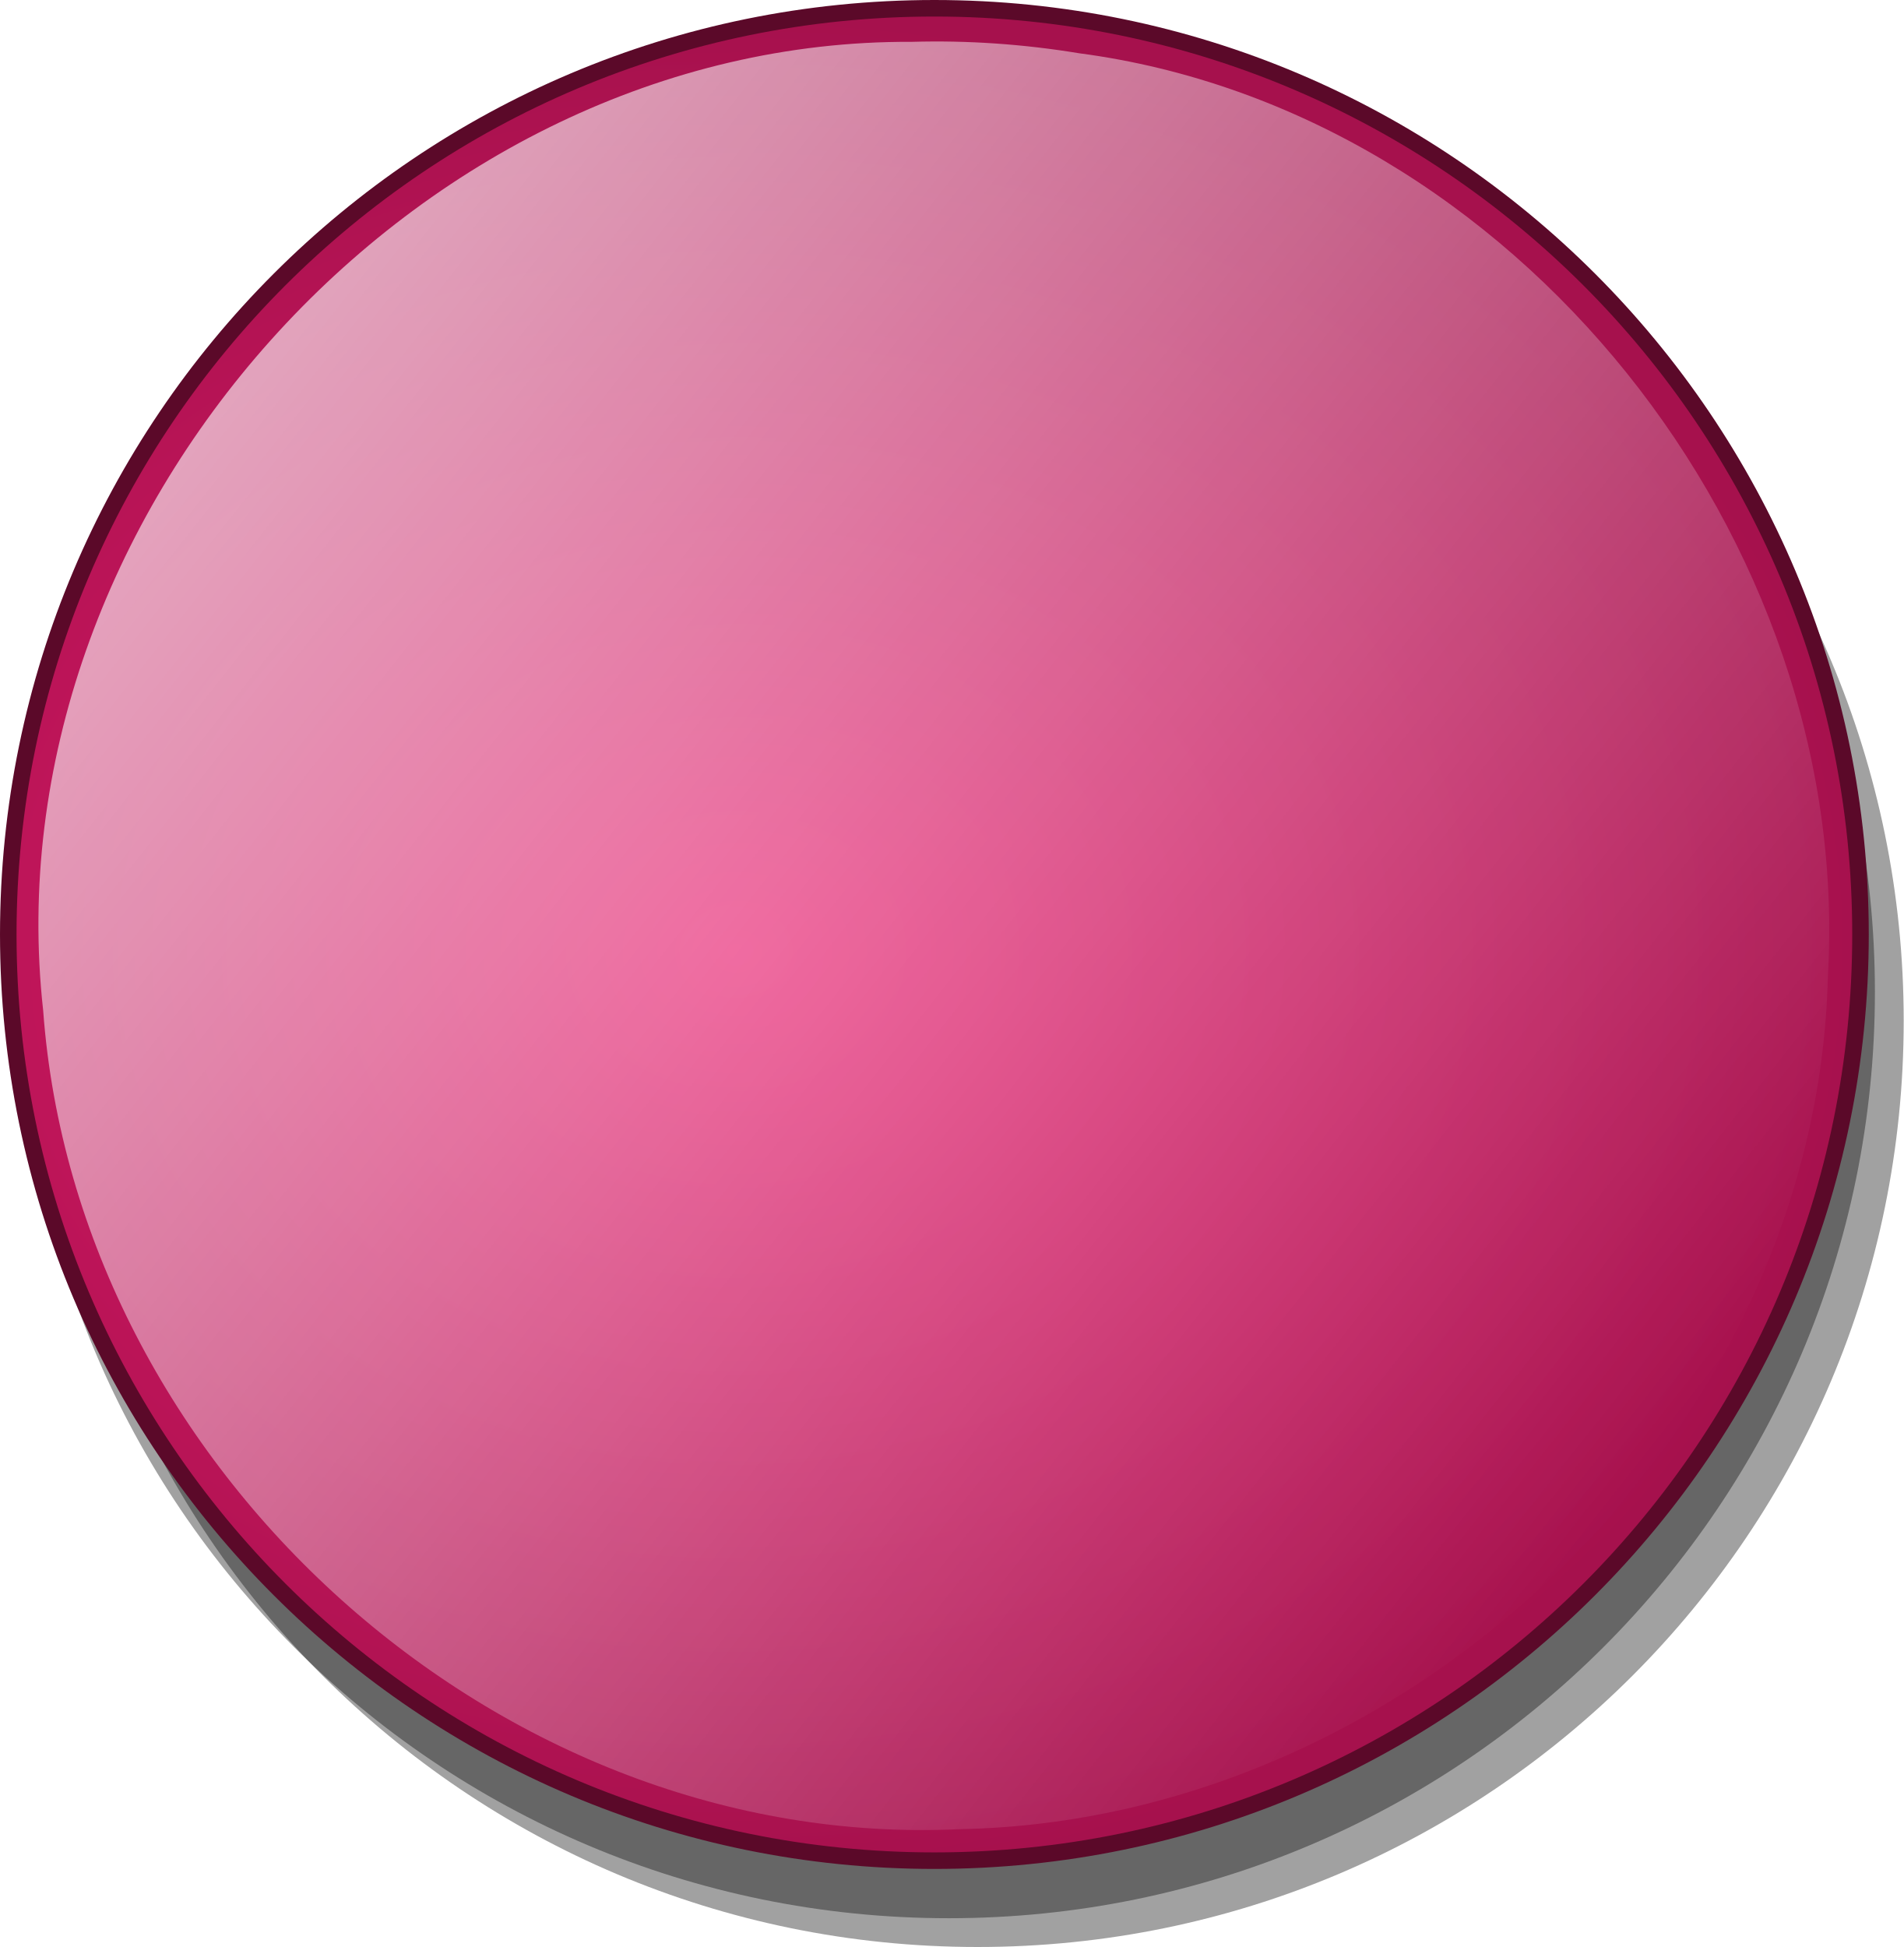
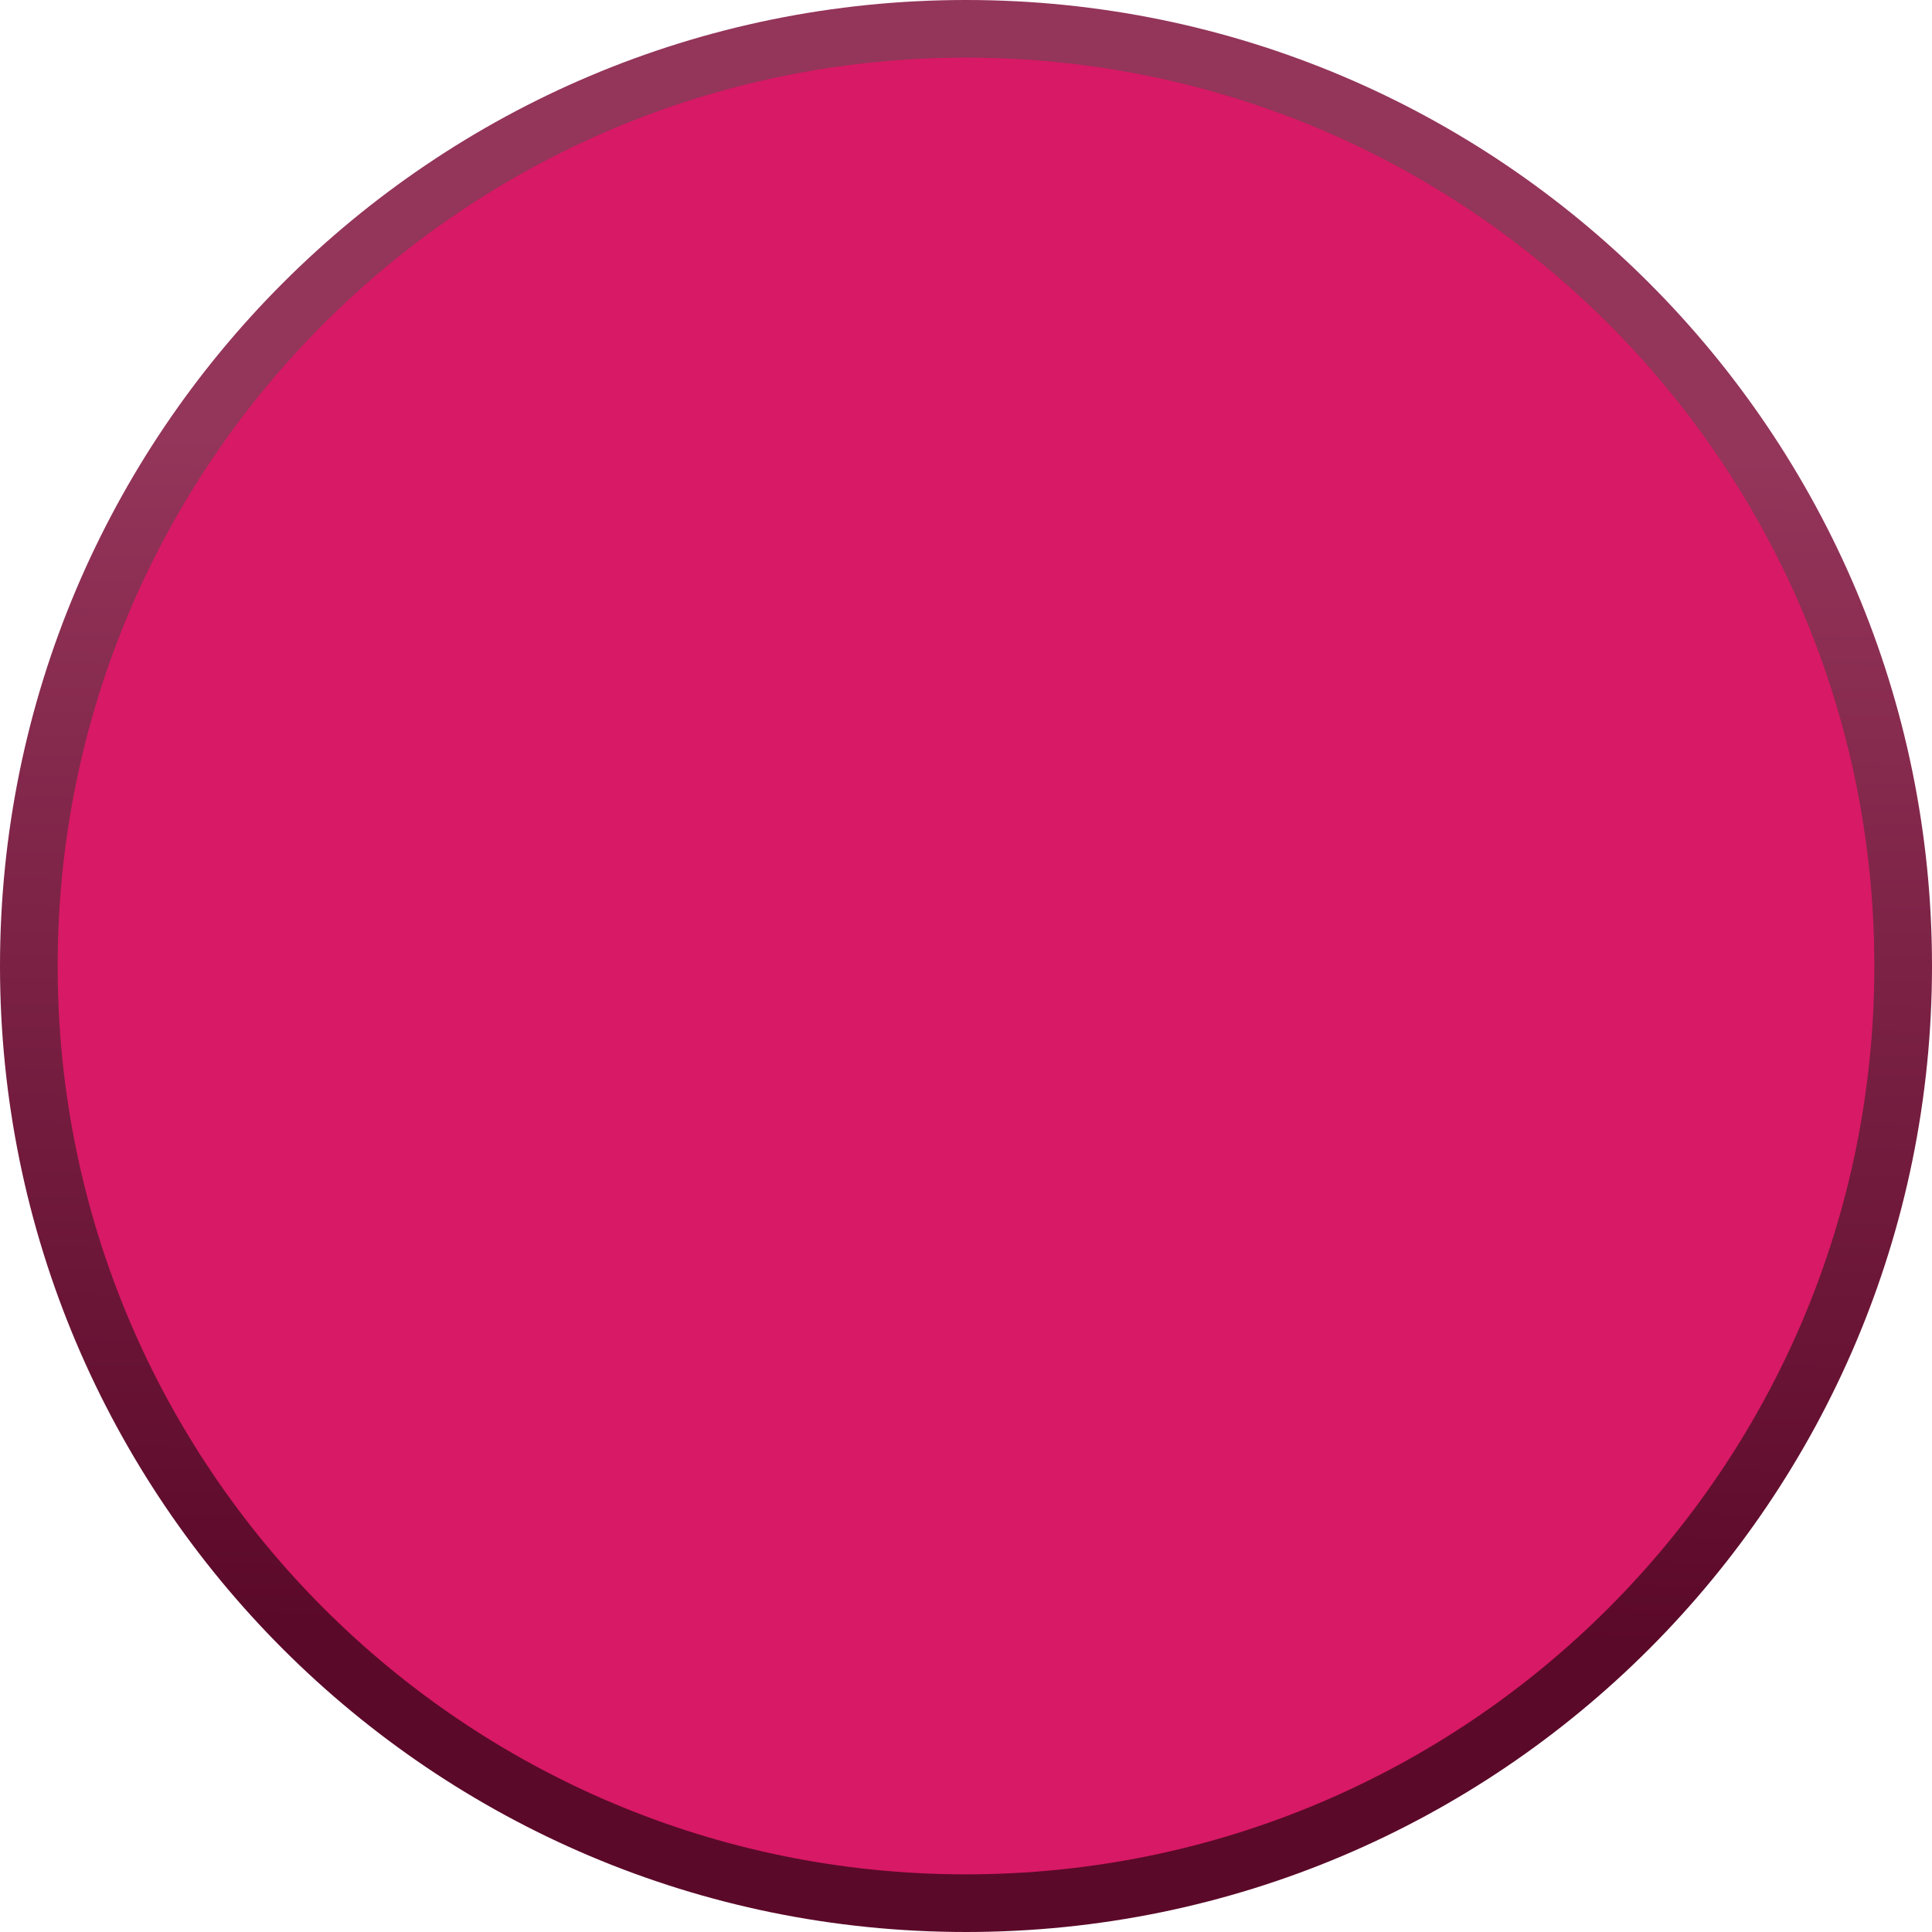
- <svg xmlns="http://www.w3.org/2000/svg" xmlns:xlink="http://www.w3.org/1999/xlink" width="32.487mm" height="33.223mm" viewBox="0 0 115.112 117.72" id="svg7947" version="1.1">
+ <svg xmlns="http://www.w3.org/2000/svg" xmlns:xlink="http://www.w3.org/1999/xlink" width="37.828mm" height="37.828mm" viewBox="0 0 134.036 134.036" id="svg7947" version="1.1">
  <defs id="defs7949">
-     <radialGradient id="radialGradient1458" gradientUnits="userSpaceOnUse" cy="83" cx="74" gradientTransform="matrix(1.2124,-0.017699,0.014597,0.99989,-16.928,1.3186)" r="56.5">
-       <stop id="stop2188" style="stop-color:#e71b6d" offset="0" />
-       <stop id="stop2190" style="stop-color:#a6114d" offset="1" />
-     </radialGradient>
-     <linearGradient id="linearGradient1460" y2="-42.688" xlink:href="#linearGradient4094" gradientUnits="userSpaceOnUse" x2="216.8" y1="-152.44" x1="77.535" />
-     <linearGradient id="linearGradient4094">
-       <stop id="stop4096" style="stop-color:#ffffff" offset="0" />
-       <stop id="stop4098" style="stop-color:#ffffff;stop-opacity:0" offset="1" />
+     <linearGradient id="linearGradient4145">
+       <stop style="stop-color:#5b0929;stop-opacity:1;" offset="0" id="stop4147" />
+       <stop style="stop-color:#94355a;stop-opacity:1" offset="1" id="stop4149" />
    </linearGradient>
+     <linearGradient xlink:href="#linearGradient4145" id="linearGradient4151" x1="84.929" y1="122" x2="86" y2="50.929" gradientUnits="userSpaceOnUse" gradientTransform="matrix(1.161033,0,0,1.161033,83.169,-180.2226)" />
  </defs>
-   <g id="layer1" transform="translate(-108.1583,-450.6451)">
+   <g id="layer1" transform="translate(-106.6583,-431.1093)">
    <g id="g1406" transform="translate(-9.341714,583.1451)">
-       <circle r="56" cy="82" cx="86" id="path3153" style="fill:#000000;fill-opacity:0.368" transform="translate(90.612,-152.78)" />
-       <circle r="56" cy="82" cx="86" id="path2262" style="fill:#000000;fill-opacity:0.368" transform="translate(88.871,-154.52)" />
-       <circle r="56" cy="82" cx="86" id="path2192" style="fill:url(#radialGradient1458);stroke:#5b0929" transform="translate(88,-158)" />
-       <path id="path3171" style="fill:url(#linearGradient1460)" d="m 172.62,-129.97 c -30,-0.16 -55.82,28.74 -52.51,58.561 2.01,27.647 27.55,50.846 55.45,49.503 27.28,-0.519 51.83,-24.05 52.47,-51.625 1.51,-26.296 -18.89,-52.269 -45.28,-55.749 -3.34,-0.55 -6.74,-0.79 -10.13,-0.69 z" />
+       <circle r="65.018" cy="-85.018" cx="183.018" id="path2192" style="fill:#d81965;fill-opacity:1;stroke:url(#linearGradient4151);stroke-width:4;stroke-miterlimit:4;stroke-dasharray:none" />
    </g>
  </g>
</svg>
